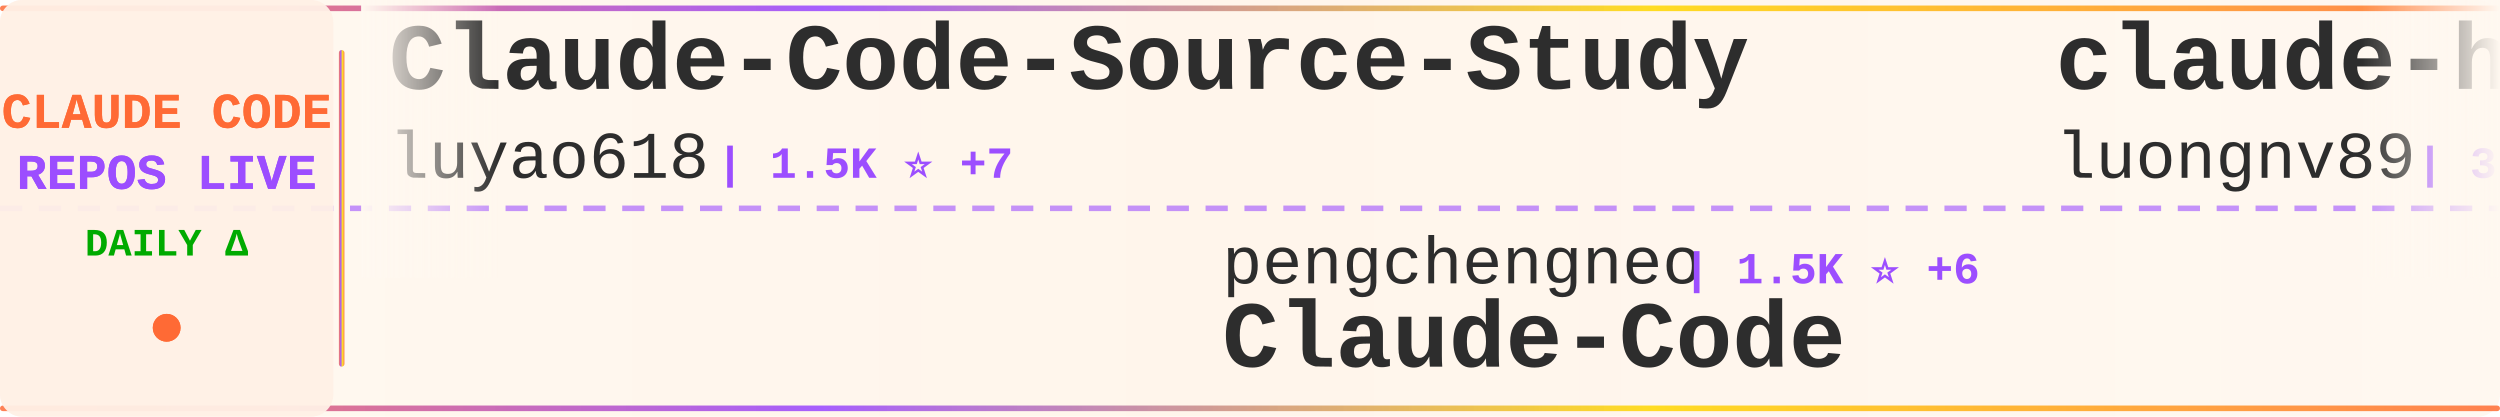
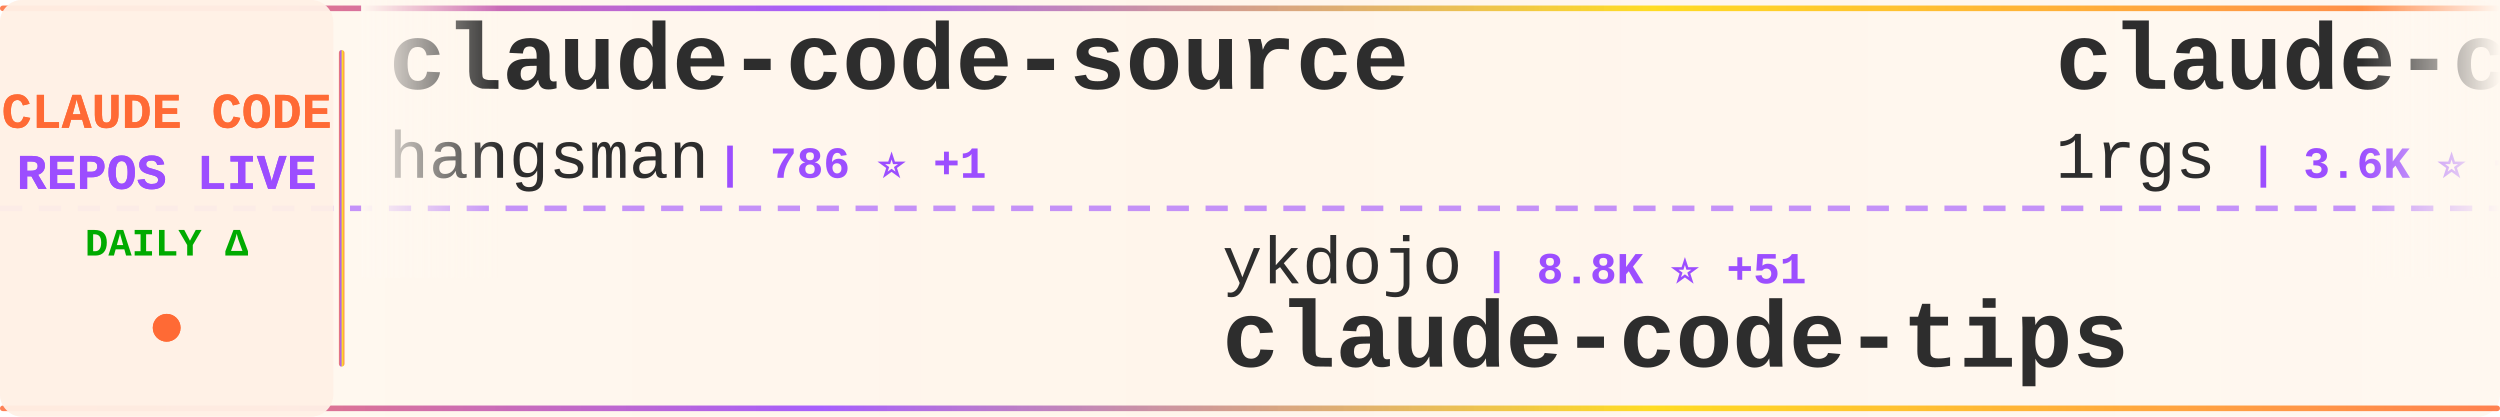
<svg xmlns="http://www.w3.org/2000/svg" width="900" height="150">
  <defs>
    <linearGradient id="tickerBg" x1="0%" y1="0%" x2="100%" y2="0%">
      <stop offset="0%" style="stop-color:#fff8f0;stop-opacity:0.98" />
      <stop offset="50%" style="stop-color:#fff5eb;stop-opacity:1" />
      <stop offset="100%" style="stop-color:#fff8f0;stop-opacity:0.98" />
    </linearGradient>
    <linearGradient id="borderGrad" x1="0%" y1="0%" x2="100%" y2="0%">
      <stop offset="0%" style="stop-color:#FF6B35;stop-opacity:0.85">
        <animate attributeName="stop-opacity" values="0.85;1;0.85" dur="2s" repeatCount="indefinite" />
      </stop>
      <stop offset="33%" style="stop-color:#9C4EFF;stop-opacity:0.9">
        <animate attributeName="stop-opacity" values="0.9;1;0.9" dur="2.2s" repeatCount="indefinite" />
      </stop>
      <stop offset="66%" style="stop-color:#FFD700;stop-opacity:0.85">
        <animate attributeName="stop-opacity" values="0.85;1;0.85" dur="1.8s" repeatCount="indefinite" />
      </stop>
      <stop offset="100%" style="stop-color:#FF6B35;stop-opacity:0.85">
        <animate attributeName="stop-opacity" values="0.85;1;0.85" dur="2s" repeatCount="indefinite" />
      </stop>
    </linearGradient>
    <filter id="textGlow">
      <feGaussianBlur stdDeviation="0.15" result="coloredBlur" />
      <feMerge>
        <feMergeNode in="coloredBlur" />
        <feMergeNode in="SourceGraphic" />
      </feMerge>
    </filter>
    <filter id="metricGlow">
      <feGaussianBlur stdDeviation="0.2" result="coloredBlur" />
      <feMerge>
        <feMergeNode in="coloredBlur" />
        <feMergeNode in="SourceGraphic" />
      </feMerge>
    </filter>
    <linearGradient id="leftFade" x1="0%" y1="0%" x2="100%" y2="0%">
      <stop offset="0%" style="stop-color:#fff8f0;stop-opacity:1" />
      <stop offset="100%" style="stop-color:#fff8f0;stop-opacity:0" />
    </linearGradient>
    <linearGradient id="rightFade" x1="0%" y1="0%" x2="100%" y2="0%">
      <stop offset="0%" style="stop-color:#fff8f0;stop-opacity:0" />
      <stop offset="100%" style="stop-color:#fff8f0;stop-opacity:1" />
    </linearGradient>
  </defs>
  <rect width="900" height="150" fill="url(#tickerBg)" rx="8" />
  <rect x="0" y="2" width="900" height="2" fill="url(#borderGrad)" rx="1" />
  <rect x="0" y="146" width="900" height="2" fill="url(#borderGrad)" rx="1" />
  <line x1="0" y1="75" x2="900" y2="75" stroke="#9C4EFF" stroke-width="2" stroke-dasharray="8 6" opacity="0.6" />
  <rect x="0" y="0" width="120" height="150" fill="#fff0e6" opacity="0.95" rx="8" />
  <text x="60" y="46" font-family="'Courier New', monospace" font-size="18" font-weight="bold" fill="#FF6B35" text-anchor="middle" filter="url(#textGlow)">
    CLAUDE CODE
  </text>
  <text x="60" y="68" font-family="'Courier New', monospace" font-size="18" font-weight="bold" fill="#9C4EFF" text-anchor="middle" filter="url(#textGlow)">
    REPOS LIVE
  </text>
  <text x="60" y="92" font-family="'Courier New', monospace" font-size="14" font-weight="bold" fill="#00aa00" text-anchor="middle">
    DAILY Δ
  </text>
  <circle cx="60" cy="118" r="5" fill="#FF6B35" filter="url(#metricGlow)">
    <animate attributeName="r" values="4;6;4" dur="1.5s" repeatCount="indefinite" />
    <animate attributeName="opacity" values="0.6;1;0.6" dur="1.5s" repeatCount="indefinite" />
  </circle>
  <rect x="122" y="18" width="2" height="114" fill="url(#borderGrad)" rx="1" />
  <clipPath id="tickerClip">
    <rect x="130" y="0" width="770" height="150" />
  </clipPath>
  <g clip-path="url(#tickerClip)">
    <g id="tickerItems">
      <animateTransform attributeName="transform" attributeType="XML" type="translate" from="0 0" to="-3000 0" dur="54s" repeatCount="indefinite" />
      <g transform="translate(0, 0)">
-         <text x="140" y="32" font-family="'Courier New', monospace" font-size="34" font-weight="bold" fill="#2d2d2d">Claude-Code-Source-Study</text>
-         <text x="140" y="64" font-family="'Courier New', monospace" font-size="24" font-weight="normal" fill="#2d2d2d" opacity="1.0">luyao618</text>
-         <text x="258" y="64" font-family="'Courier New', monospace" font-size="16" font-weight="bold" fill="#9C4EFF"> | 1.5K ⭐ +7</text>
+         <text x="140" y="32" font-family="'Courier New', monospace" font-size="34" font-weight="bold" fill="#2d2d2d">claude-code-source</text>
+         <text x="140" y="64" font-family="'Courier New', monospace" font-size="24" font-weight="normal" fill="#2d2d2d" opacity="1.0">hangsman</text>
+         <text x="258" y="64" font-family="'Courier New', monospace" font-size="16" font-weight="bold" fill="#9C4EFF"> | 786 ⭐ +1</text>
      </g>
      <g transform="translate(300, 0)">
-         <text x="140" y="102" font-family="'Courier New', monospace" font-size="24" font-weight="normal" fill="#2d2d2d" opacity="1.0">pengchengneo</text>
-         <text x="306" y="102" font-family="'Courier New', monospace" font-size="16" font-weight="bold" fill="#9C4EFF"> | 1.5K ⭐ +6</text>
-         <text x="140" y="132" font-family="'Courier New', monospace" font-size="34" font-weight="bold" fill="#2d2d2d">Claude-Code</text>
+         <text x="140" y="102" font-family="'Courier New', monospace" font-size="24" font-weight="normal" fill="#2d2d2d" opacity="1.0">ykdojo</text>
+         <text x="234" y="102" font-family="'Courier New', monospace" font-size="16" font-weight="bold" fill="#9C4EFF"> | 8.8K ⭐ +51</text>
+         <text x="140" y="132" font-family="'Courier New', monospace" font-size="34" font-weight="bold" fill="#2d2d2d">claude-code-tips</text>
      </g>
      <g transform="translate(600, 0)">
-         <text x="140" y="32" font-family="'Courier New', monospace" font-size="34" font-weight="bold" fill="#2d2d2d">claude-howto</text>
-         <text x="140" y="64" font-family="'Courier New', monospace" font-size="24" font-weight="normal" fill="#2d2d2d" opacity="1.0">luongnv89</text>
-         <text x="270" y="64" font-family="'Courier New', monospace" font-size="16" font-weight="bold" fill="#9C4EFF"> | 37.2K ⭐ +98</text>
+         <text x="140" y="32" font-family="'Courier New', monospace" font-size="34" font-weight="bold" fill="#2d2d2d">claude-code-proxy</text>
+         <text x="140" y="64" font-family="'Courier New', monospace" font-size="24" font-weight="normal" fill="#2d2d2d" opacity="1.0">1rgs</text>
+         <text x="210" y="64" font-family="'Courier New', monospace" font-size="16" font-weight="bold" fill="#9C4EFF"> | 3.6K ⭐ +3</text>
      </g>
      <g transform="translate(900, 0)">
-         <text x="140" y="102" font-family="'Courier New', monospace" font-size="24" font-weight="normal" fill="#2d2d2d" opacity="1.0">disler</text>
-         <text x="234" y="102" font-family="'Courier New', monospace" font-size="16" font-weight="bold" fill="#9C4EFF"> | 1.4K ⭐ +3</text>
-         <text x="140" y="132" font-family="'Courier New', monospace" font-size="34" font-weight="bold" fill="#2d2d2d">pi-vs-claude-code</text>
+         <text x="140" y="102" font-family="'Courier New', monospace" font-size="24" font-weight="normal" fill="#2d2d2d" opacity="1.0">diet103</text>
+         <text x="246" y="102" font-family="'Courier New', monospace" font-size="16" font-weight="bold" fill="#9C4EFF"> | 9.7K ⭐ +3</text>
+         <text x="140" y="132" font-family="'Courier New', monospace" font-size="34" font-weight="bold" fill="#2d2d2d">claude-code-infrastructu...</text>
      </g>
      <g transform="translate(1200, 0)">
-         <text x="140" y="32" font-family="'Courier New', monospace" font-size="34" font-weight="bold" fill="#2d2d2d">awesome-claude-code</text>
-         <text x="140" y="64" font-family="'Courier New', monospace" font-size="24" font-weight="normal" fill="#2d2d2d" opacity="1.0">jqueryscript</text>
-         <text x="306" y="64" font-family="'Courier New', monospace" font-size="16" font-weight="bold" fill="#9C4EFF"> | 424 ⭐ +1</text>
+         <text x="140" y="32" font-family="'Courier New', monospace" font-size="34" font-weight="bold" fill="#2d2d2d">claude-code-router</text>
+         <text x="140" y="64" font-family="'Courier New', monospace" font-size="24" font-weight="normal" fill="#2d2d2d" opacity="1.0">musistudio</text>
+         <text x="282" y="64" font-family="'Courier New', monospace" font-size="16" font-weight="bold" fill="#9C4EFF"> | 35.0K ⭐ +23</text>
      </g>
      <g transform="translate(1500, 0)">
-         <text x="140" y="102" font-family="'Courier New', monospace" font-size="24" font-weight="normal" fill="#2d2d2d" opacity="1.0">affaan-m</text>
-         <text x="258" y="102" font-family="'Courier New', monospace" font-size="16" font-weight="bold" fill="#9C4EFF"> | 216.0K ⭐ +712</text>
-         <text x="140" y="132" font-family="'Courier New', monospace" font-size="34" font-weight="bold" fill="#2d2d2d">ECC</text>
+         <text x="140" y="102" font-family="'Courier New', monospace" font-size="24" font-weight="normal" fill="#2d2d2d" opacity="1.0">kodu-ai</text>
+         <text x="246" y="102" font-family="'Courier New', monospace" font-size="16" font-weight="bold" fill="#9C4EFF"> | 5.3K ⭐</text>
+         <text x="140" y="132" font-family="'Courier New', monospace" font-size="34" font-weight="bold" fill="#2d2d2d">claude-coder</text>
      </g>
      <g transform="translate(1800, 0)">
-         <text x="140" y="32" font-family="'Courier New', monospace" font-size="34" font-weight="bold" fill="#2d2d2d">claude-code-rev</text>
-         <text x="140" y="64" font-family="'Courier New', monospace" font-size="24" font-weight="normal" fill="#2d2d2d" opacity="1.0">oboard</text>
-         <text x="234" y="64" font-family="'Courier New', monospace" font-size="16" font-weight="bold" fill="#9C4EFF"> | 3.2K ⭐ +2</text>
+         <text x="140" y="32" font-family="'Courier New', monospace" font-size="34" font-weight="bold" fill="#2d2d2d">claude-code-settings</text>
+         <text x="140" y="64" font-family="'Courier New', monospace" font-size="24" font-weight="normal" fill="#2d2d2d" opacity="1.0">feiskyer</text>
+         <text x="258" y="64" font-family="'Courier New', monospace" font-size="16" font-weight="bold" fill="#9C4EFF"> | 1.6K ⭐ +2</text>
      </g>
      <g transform="translate(2100, 0)">
-         <text x="140" y="102" font-family="'Courier New', monospace" font-size="24" font-weight="normal" fill="#2d2d2d" opacity="1.0">lintsinghua</text>
-         <text x="294" y="102" font-family="'Courier New', monospace" font-size="16" font-weight="bold" fill="#9C4EFF"> | 3.7K ⭐ +9</text>
-         <text x="140" y="132" font-family="'Courier New', monospace" font-size="34" font-weight="bold" fill="#2d2d2d">claude-code-book</text>
+         <text x="140" y="102" font-family="'Courier New', monospace" font-size="24" font-weight="normal" fill="#2d2d2d" opacity="1.0">Maciek-roboblog</text>
+         <text x="342" y="102" font-family="'Courier New', monospace" font-size="16" font-weight="bold" fill="#9C4EFF"> | 8.2K ⭐ +10</text>
+         <text x="140" y="132" font-family="'Courier New', monospace" font-size="34" font-weight="bold" fill="#2d2d2d">Claude-Code-Usage-Monito...</text>
      </g>
      <g transform="translate(2400, 0)">
-         <text x="140" y="32" font-family="'Courier New', monospace" font-size="34" font-weight="bold" fill="#2d2d2d">claude-code-sourcemap</text>
-         <text x="140" y="64" font-family="'Courier New', monospace" font-size="24" font-weight="normal" fill="#2d2d2d" opacity="1.0">ChinaSiro</text>
-         <text x="270" y="64" font-family="'Courier New', monospace" font-size="16" font-weight="bold" fill="#9C4EFF"> | 9.4K ⭐ +12</text>
+         <text x="140" y="32" font-family="'Courier New', monospace" font-size="34" font-weight="bold" fill="#2d2d2d">claude-code-from-source</text>
+         <text x="140" y="64" font-family="'Courier New', monospace" font-size="24" font-weight="normal" fill="#2d2d2d" opacity="1.0">alejandrobalderas</text>
+         <text x="366" y="64" font-family="'Courier New', monospace" font-size="16" font-weight="bold" fill="#9C4EFF"> | 2.2K ⭐ +2</text>
      </g>
      <g transform="translate(2700, 0)">
-         <text x="140" y="102" font-family="'Courier New', monospace" font-size="24" font-weight="normal" fill="#2d2d2d" opacity="1.0">anthropics</text>
-         <text x="282" y="102" font-family="'Courier New', monospace" font-size="16" font-weight="bold" fill="#9C4EFF"> | 8.0K ⭐ +13</text>
-         <text x="140" y="132" font-family="'Courier New', monospace" font-size="34" font-weight="bold" fill="#2d2d2d">claude-code-action</text>
+         <text x="140" y="102" font-family="'Courier New', monospace" font-size="24" font-weight="normal" fill="#2d2d2d" opacity="1.0">ChinaSiro</text>
+         <text x="270" y="102" font-family="'Courier New', monospace" font-size="16" font-weight="bold" fill="#9C4EFF"> | 9.4K ⭐ +12</text>
+         <text x="140" y="132" font-family="'Courier New', monospace" font-size="34" font-weight="bold" fill="#2d2d2d">claude-code-sourcemap</text>
      </g>
      <g transform="translate(3000, 0)">
-         <text x="140" y="32" font-family="'Courier New', monospace" font-size="34" font-weight="bold" fill="#2d2d2d">Claude-Code-Source-Study</text>
-         <text x="140" y="64" font-family="'Courier New', monospace" font-size="24" font-weight="normal" fill="#2d2d2d" opacity="1.0">luyao618</text>
-         <text x="258" y="64" font-family="'Courier New', monospace" font-size="16" font-weight="bold" fill="#9C4EFF"> | 1.5K ⭐ +7</text>
+         <text x="140" y="32" font-family="'Courier New', monospace" font-size="34" font-weight="bold" fill="#2d2d2d">claude-code-source</text>
+         <text x="140" y="64" font-family="'Courier New', monospace" font-size="24" font-weight="normal" fill="#2d2d2d" opacity="1.0">hangsman</text>
+         <text x="258" y="64" font-family="'Courier New', monospace" font-size="16" font-weight="bold" fill="#9C4EFF"> | 786 ⭐ +1</text>
      </g>
      <g transform="translate(3300, 0)">
-         <text x="140" y="102" font-family="'Courier New', monospace" font-size="24" font-weight="normal" fill="#2d2d2d" opacity="1.0">pengchengneo</text>
-         <text x="306" y="102" font-family="'Courier New', monospace" font-size="16" font-weight="bold" fill="#9C4EFF"> | 1.5K ⭐ +6</text>
-         <text x="140" y="132" font-family="'Courier New', monospace" font-size="34" font-weight="bold" fill="#2d2d2d">Claude-Code</text>
+         <text x="140" y="102" font-family="'Courier New', monospace" font-size="24" font-weight="normal" fill="#2d2d2d" opacity="1.0">ykdojo</text>
+         <text x="234" y="102" font-family="'Courier New', monospace" font-size="16" font-weight="bold" fill="#9C4EFF"> | 8.8K ⭐ +51</text>
+         <text x="140" y="132" font-family="'Courier New', monospace" font-size="34" font-weight="bold" fill="#2d2d2d">claude-code-tips</text>
      </g>
      <g transform="translate(3600, 0)">
-         <text x="140" y="32" font-family="'Courier New', monospace" font-size="34" font-weight="bold" fill="#2d2d2d">claude-howto</text>
-         <text x="140" y="64" font-family="'Courier New', monospace" font-size="24" font-weight="normal" fill="#2d2d2d" opacity="1.0">luongnv89</text>
-         <text x="270" y="64" font-family="'Courier New', monospace" font-size="16" font-weight="bold" fill="#9C4EFF"> | 37.2K ⭐ +98</text>
+         <text x="140" y="32" font-family="'Courier New', monospace" font-size="34" font-weight="bold" fill="#2d2d2d">claude-code-proxy</text>
+         <text x="140" y="64" font-family="'Courier New', monospace" font-size="24" font-weight="normal" fill="#2d2d2d" opacity="1.0">1rgs</text>
+         <text x="210" y="64" font-family="'Courier New', monospace" font-size="16" font-weight="bold" fill="#9C4EFF"> | 3.6K ⭐ +3</text>
      </g>
      <g transform="translate(3900, 0)">
-         <text x="140" y="102" font-family="'Courier New', monospace" font-size="24" font-weight="normal" fill="#2d2d2d" opacity="1.0">disler</text>
-         <text x="234" y="102" font-family="'Courier New', monospace" font-size="16" font-weight="bold" fill="#9C4EFF"> | 1.4K ⭐ +3</text>
-         <text x="140" y="132" font-family="'Courier New', monospace" font-size="34" font-weight="bold" fill="#2d2d2d">pi-vs-claude-code</text>
+         <text x="140" y="102" font-family="'Courier New', monospace" font-size="24" font-weight="normal" fill="#2d2d2d" opacity="1.0">diet103</text>
+         <text x="246" y="102" font-family="'Courier New', monospace" font-size="16" font-weight="bold" fill="#9C4EFF"> | 9.7K ⭐ +3</text>
+         <text x="140" y="132" font-family="'Courier New', monospace" font-size="34" font-weight="bold" fill="#2d2d2d">claude-code-infrastructu...</text>
      </g>
    </g>
  </g>
  <rect x="130" y="0" width="50" height="100" fill="url(#leftFade)" />
  <rect x="850" y="0" width="50" height="100" fill="url(#rightFade)" />
</svg>
